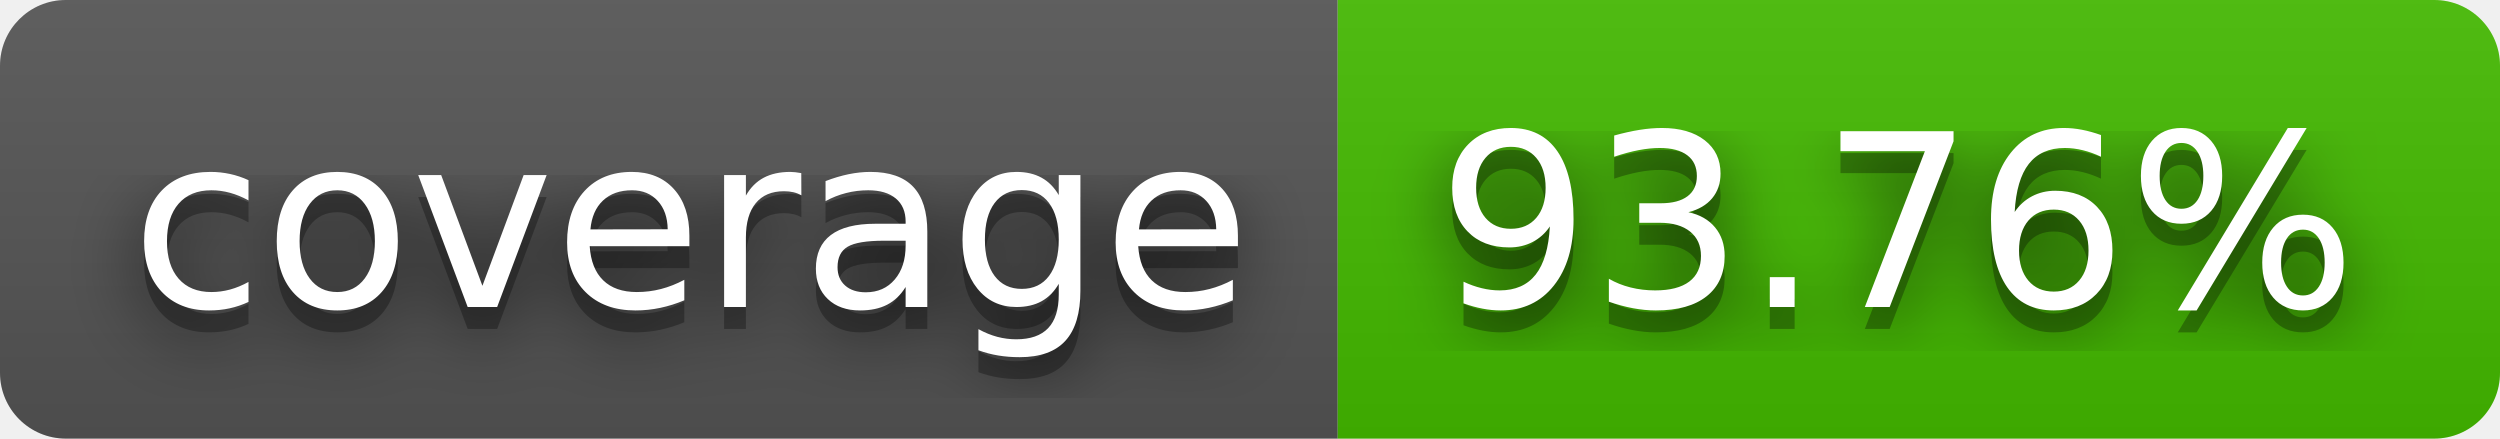
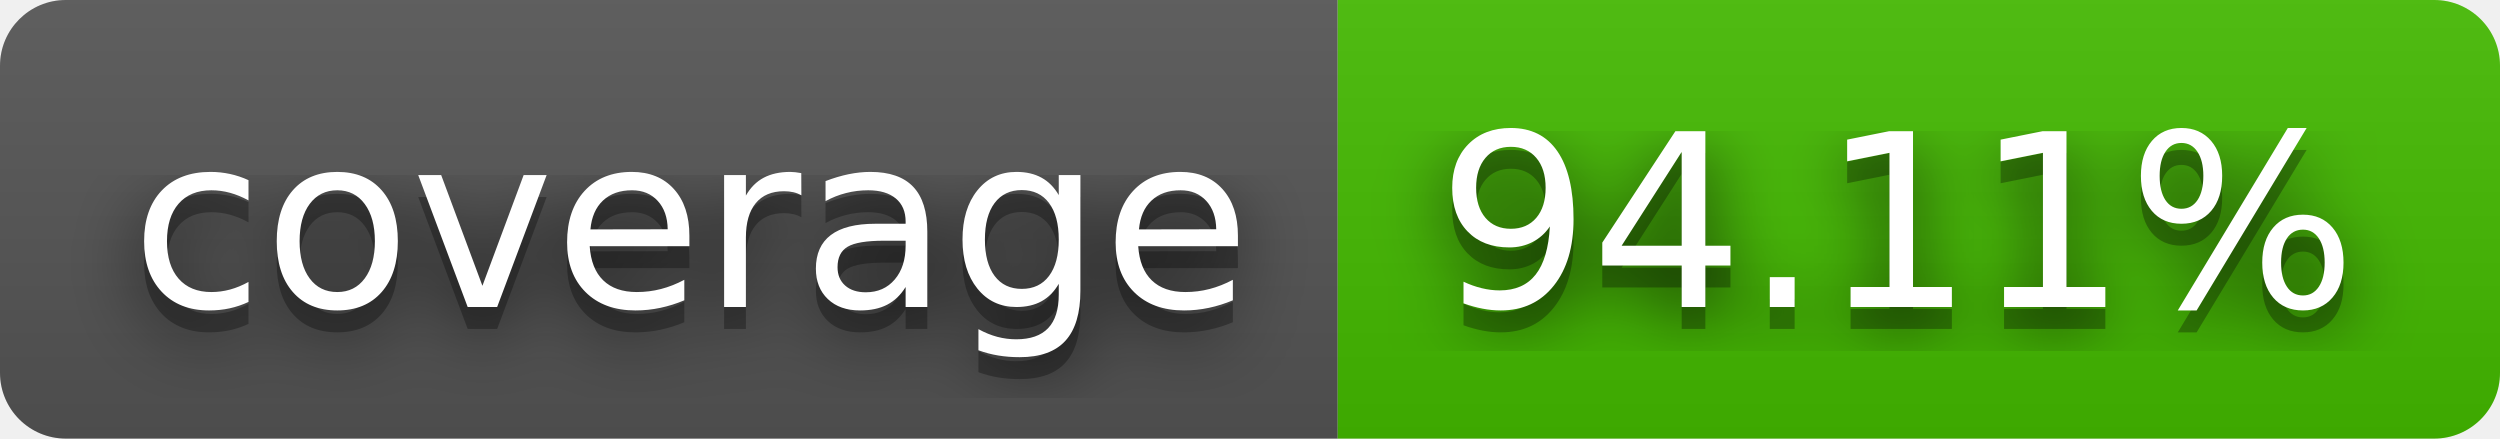
- <svg xmlns="http://www.w3.org/2000/svg" width="114" height="20" role="img" aria-label="coverage: 93.76%">
+ <svg xmlns="http://www.w3.org/2000/svg" width="114" height="20" role="img" aria-label="coverage: 94.11%">
  <filter id="blur">
    <feGaussianBlur stdDeviation="16" />
  </filter>
  <linearGradient id="s" x2="0" y2="100%">
    <stop offset="0" stop-color="#bbb" stop-opacity=".1" />
    <stop offset="1" stop-opacity=".1" />
  </linearGradient>
  <clipPath id="r">
    <rect width="114" height="20" rx="3" />
  </clipPath>
  <g clip-path="url(#r)">
    <rect width="61" height="20" fill="#555" />
    <rect x="61" width="53" height="20" fill="#4b0" />
    <rect width="114" height="20" fill="url(#s)" />
  </g>
  <g fill="#fff" text-anchor="middle" font-family="Verdana,Geneva,DejaVu Sans,sans-serif" text-rendering="geometricPrecision" font-size="110">
    <g transform="scale(.1)">
      <g aria-hidden="true" fill="#010101">
        <text x="315" y="150" fill-opacity=".8" filter="url(#blur)" textLength="510">coverage</text>
        <text x="315" y="150" fill-opacity=".3" textLength="510">coverage</text>
      </g>
      <text x="315" y="140" textLength="510">coverage</text>
    </g>
    <g transform="scale(.1)">
      <g aria-hidden="true" fill="#010101">
-         <text x="865" y="150" fill-opacity=".8" filter="url(#blur)" textLength="430">93.76%</text>
-         <text x="865" y="150" fill-opacity=".3" textLength="430">93.76%</text>
+         <text x="865" y="150" fill-opacity=".8" filter="url(#blur)" textLength="430">94.11%</text>
+         <text x="865" y="150" fill-opacity=".3" textLength="430">94.11%</text>
      </g>
-       <text x="865" y="140" textLength="430">93.76%</text>
+       <text x="865" y="140" textLength="430">94.11%</text>
    </g>
  </g>
</svg>
